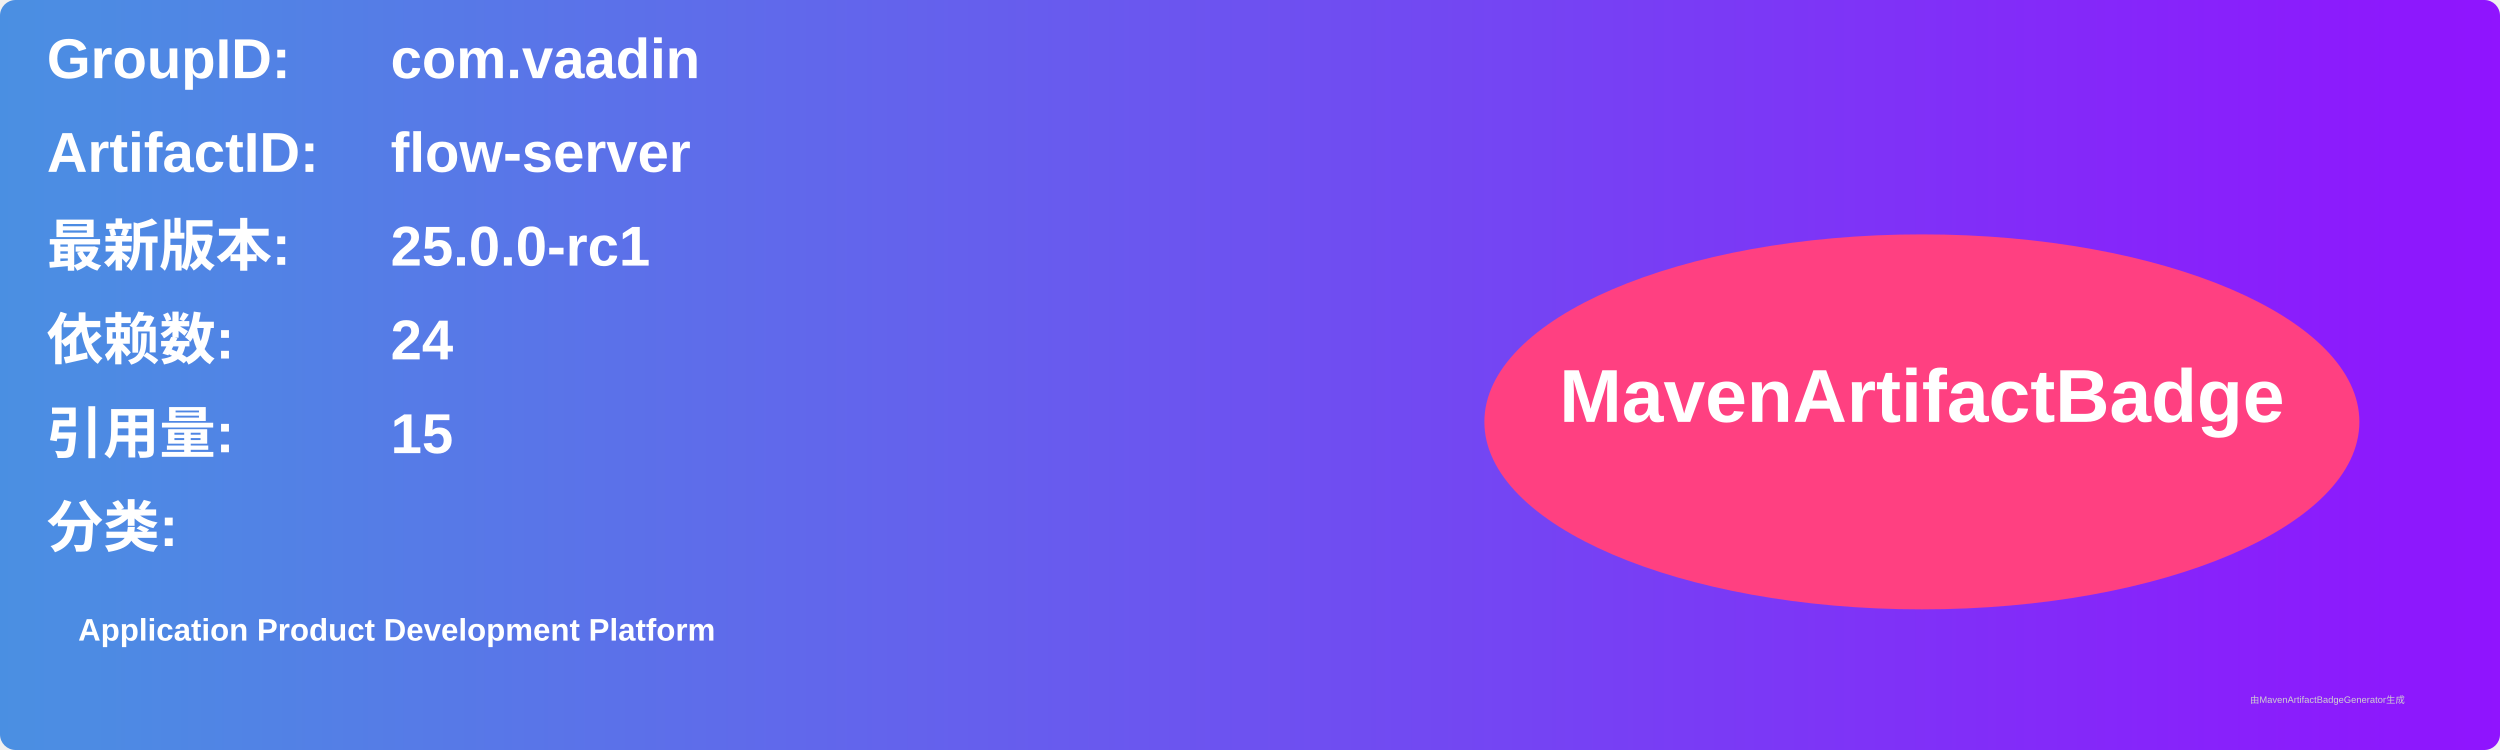
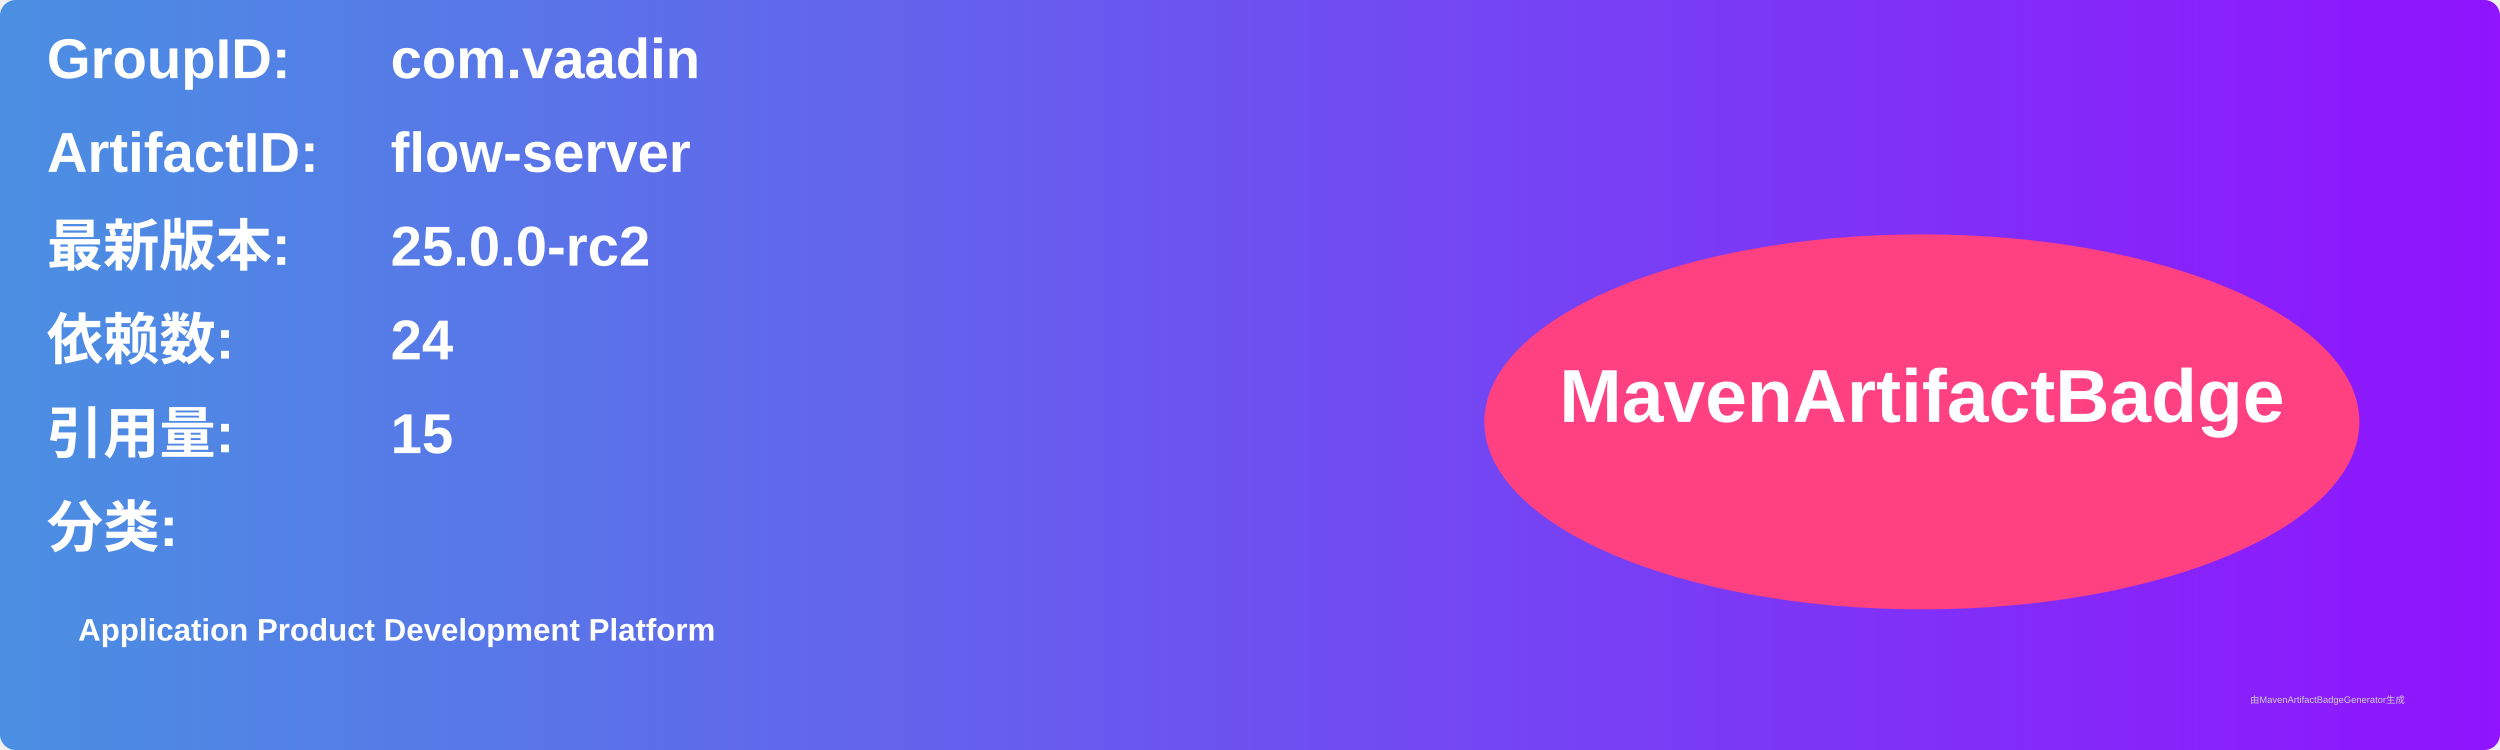
<svg xmlns="http://www.w3.org/2000/svg" width="800" height="240" viewBox="0 0 800 240">
  <linearGradient id="grad" x1="0%" y1="0%" x2="100%" y2="0%">
    <stop offset="0%" stop-color="#4a90e2" />
    <stop offset="100%" stop-color="#9013fe" />
  </linearGradient>
  <rect width="100%" height="100%" rx="5" ry="5" fill="url(#grad)" />
  <g transform="translate(15, 15)">
    <text x="0" y="10" font-family="Arial" font-size="18" fill="white" font-weight="bold" width="260">GroupID:</text>
    <text x="110" y="10" font-family="Arial" font-size="18" fill="white" font-weight="bold" width="460">com.vaadin</text>
    <text x="0" y="40" font-family="Arial" font-size="18" fill="white" font-weight="bold" width="260">ArtifactID:</text>
    <text x="110" y="40" font-family="Arial" font-size="18" fill="white" font-weight="bold" width="460">flow-server</text>
    <text x="0" y="70" font-family="Arial" font-size="18" fill="white" font-weight="bold">最新版本:</text>
    <text x="110" y="70" font-family="Arial" font-size="18" fill="white" font-weight="bold">
-       <tspan font-weight="bold">25.0.0-rc1</tspan>
+       <tspan font-weight="bold">25.0.0-rc2</tspan>
    </text>
    <text x="0" y="100" font-family="Arial" font-size="18" fill="white" font-weight="bold">依赖数: </text>
    <text x="110" y="100" font-family="Arial" font-size="18" fill="white">
      <tspan font-weight="bold">24</tspan>
    </text>
    <text x="0" y="130" font-family="Arial" font-size="18" fill="white" font-weight="bold">引用量: </text>
    <text x="110" y="130" font-family="Arial" font-size="18" fill="white">
      <tspan font-weight="bold">15</tspan>
    </text>
    <text x="0" y="160" font-family="Arial" font-size="18" fill="white" font-weight="bold">分类:</text>
    <text x="10" y="190" font-family="Arial" font-size="10" fill="white">
      <tspan font-weight="bold">Application Product Development Platform</tspan>
    </text>
    <ellipse cx="600" cy="120" rx="140" ry="60" fill="#ff4081" />
    <text x="600" y="120" text-anchor="middle" font-family="Arial" font-size="24" fill="white" font-weight="bold">MavenArtifactBadge</text>
  </g>
  <text x="720" y="225" font-family="Arial" font-size="3" fill="#d0d0d0">由MavenArtifactBadgeGenerator生成</text>
</svg>
